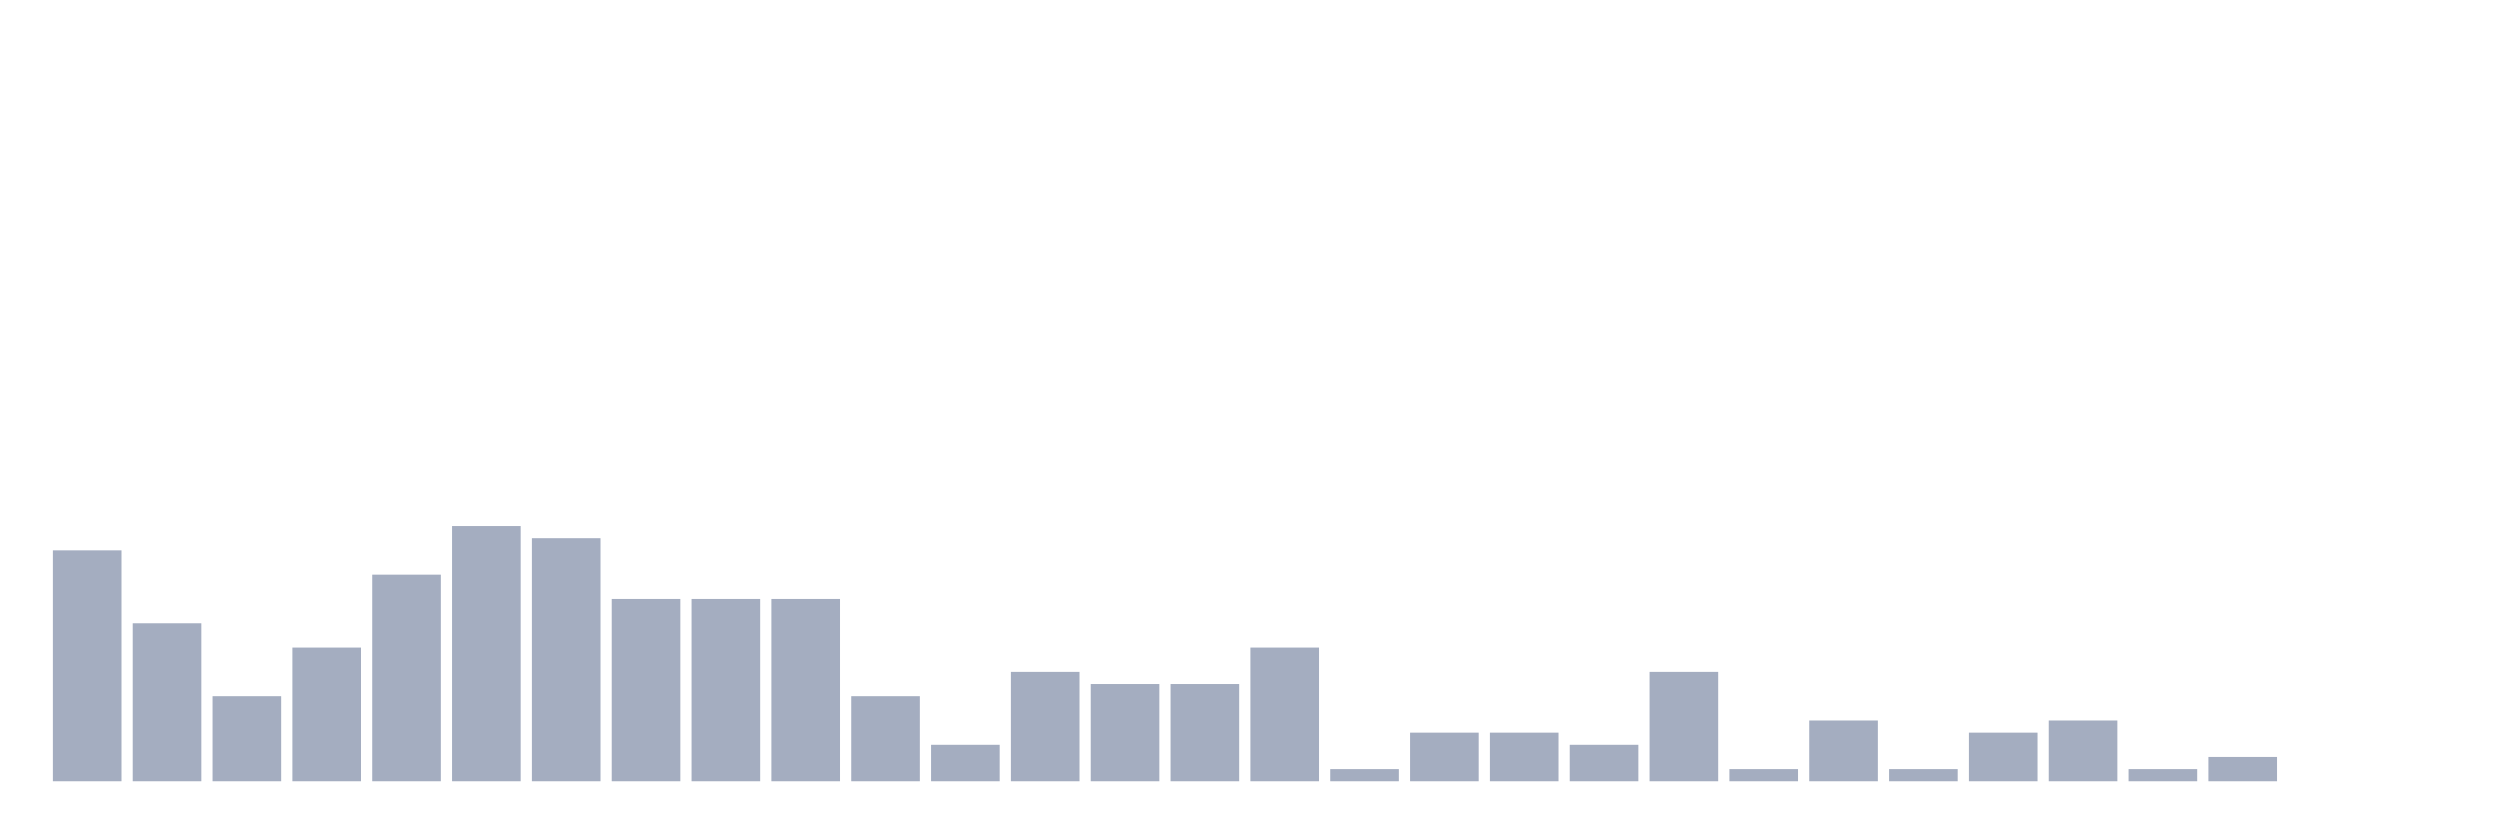
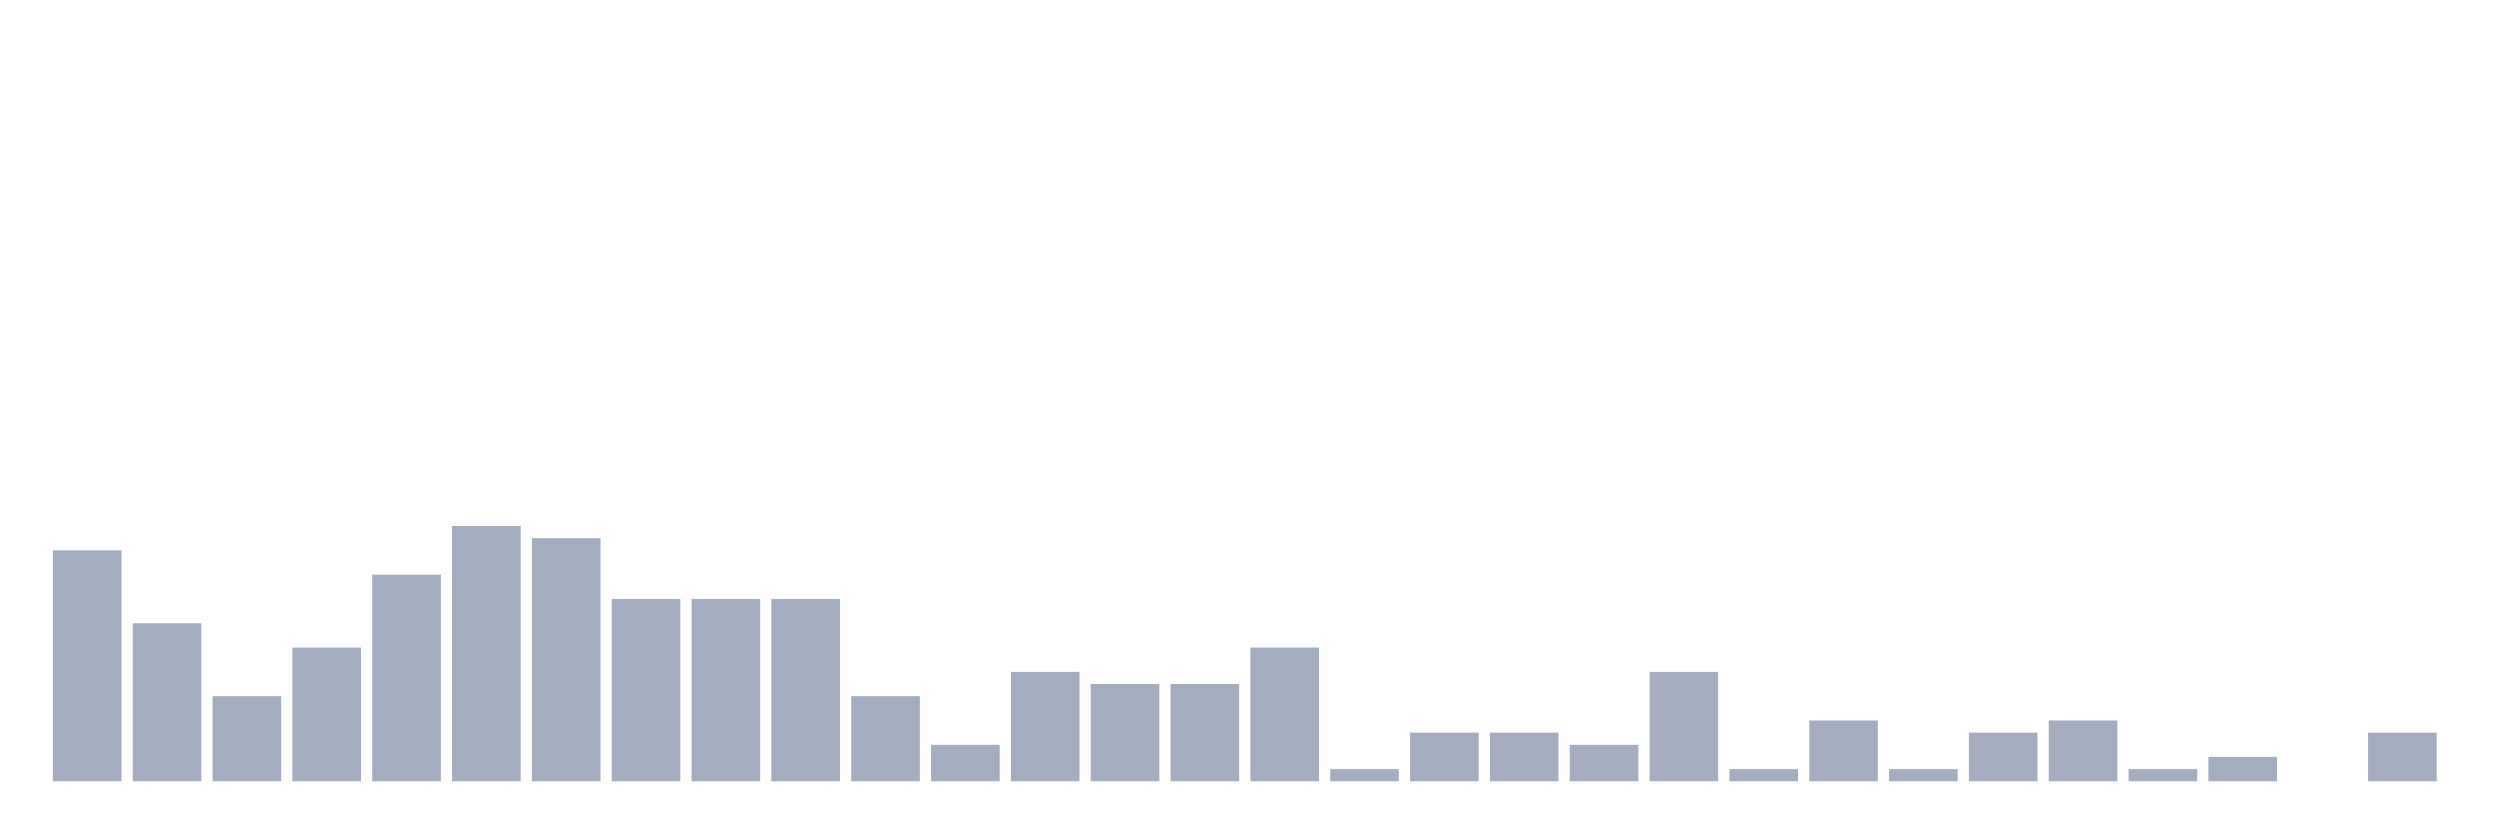
<svg xmlns="http://www.w3.org/2000/svg" viewBox="0 0 480 160">
  <g transform="translate(10,10)">
    <rect class="bar" x="0.153" width="13.175" y="95.667" height="44.333" fill="rgb(164,173,192)" />
    <rect class="bar" x="15.482" width="13.175" y="109.667" height="30.333" fill="rgb(164,173,192)" />
    <rect class="bar" x="30.81" width="13.175" y="123.667" height="16.333" fill="rgb(164,173,192)" />
    <rect class="bar" x="46.138" width="13.175" y="114.333" height="25.667" fill="rgb(164,173,192)" />
    <rect class="bar" x="61.466" width="13.175" y="100.333" height="39.667" fill="rgb(164,173,192)" />
    <rect class="bar" x="76.794" width="13.175" y="91" height="49" fill="rgb(164,173,192)" />
    <rect class="bar" x="92.123" width="13.175" y="93.333" height="46.667" fill="rgb(164,173,192)" />
    <rect class="bar" x="107.451" width="13.175" y="105" height="35" fill="rgb(164,173,192)" />
    <rect class="bar" x="122.779" width="13.175" y="105" height="35" fill="rgb(164,173,192)" />
    <rect class="bar" x="138.107" width="13.175" y="105" height="35" fill="rgb(164,173,192)" />
    <rect class="bar" x="153.436" width="13.175" y="123.667" height="16.333" fill="rgb(164,173,192)" />
    <rect class="bar" x="168.764" width="13.175" y="133" height="7" fill="rgb(164,173,192)" />
    <rect class="bar" x="184.092" width="13.175" y="119" height="21" fill="rgb(164,173,192)" />
    <rect class="bar" x="199.42" width="13.175" y="121.333" height="18.667" fill="rgb(164,173,192)" />
    <rect class="bar" x="214.748" width="13.175" y="121.333" height="18.667" fill="rgb(164,173,192)" />
    <rect class="bar" x="230.077" width="13.175" y="114.333" height="25.667" fill="rgb(164,173,192)" />
    <rect class="bar" x="245.405" width="13.175" y="137.667" height="2.333" fill="rgb(164,173,192)" />
    <rect class="bar" x="260.733" width="13.175" y="130.667" height="9.333" fill="rgb(164,173,192)" />
    <rect class="bar" x="276.061" width="13.175" y="130.667" height="9.333" fill="rgb(164,173,192)" />
    <rect class="bar" x="291.39" width="13.175" y="133" height="7" fill="rgb(164,173,192)" />
    <rect class="bar" x="306.718" width="13.175" y="119" height="21" fill="rgb(164,173,192)" />
    <rect class="bar" x="322.046" width="13.175" y="137.667" height="2.333" fill="rgb(164,173,192)" />
    <rect class="bar" x="337.374" width="13.175" y="128.333" height="11.667" fill="rgb(164,173,192)" />
    <rect class="bar" x="352.702" width="13.175" y="137.667" height="2.333" fill="rgb(164,173,192)" />
    <rect class="bar" x="368.031" width="13.175" y="130.667" height="9.333" fill="rgb(164,173,192)" />
    <rect class="bar" x="383.359" width="13.175" y="128.333" height="11.667" fill="rgb(164,173,192)" />
    <rect class="bar" x="398.687" width="13.175" y="137.667" height="2.333" fill="rgb(164,173,192)" />
    <rect class="bar" x="414.015" width="13.175" y="135.333" height="4.667" fill="rgb(164,173,192)" />
    <rect class="bar" x="429.344" width="13.175" y="140" height="0" fill="rgb(164,173,192)" />
-     <rect class="bar" x="444.672" width="13.175" y="140" height="0" fill="rgb(164,173,192)" />
+     <rect class="bar" x="444.672" width="13.175" y="130.667" height="9.333" fill="rgb(164,173,192)" />
  </g>
</svg>
